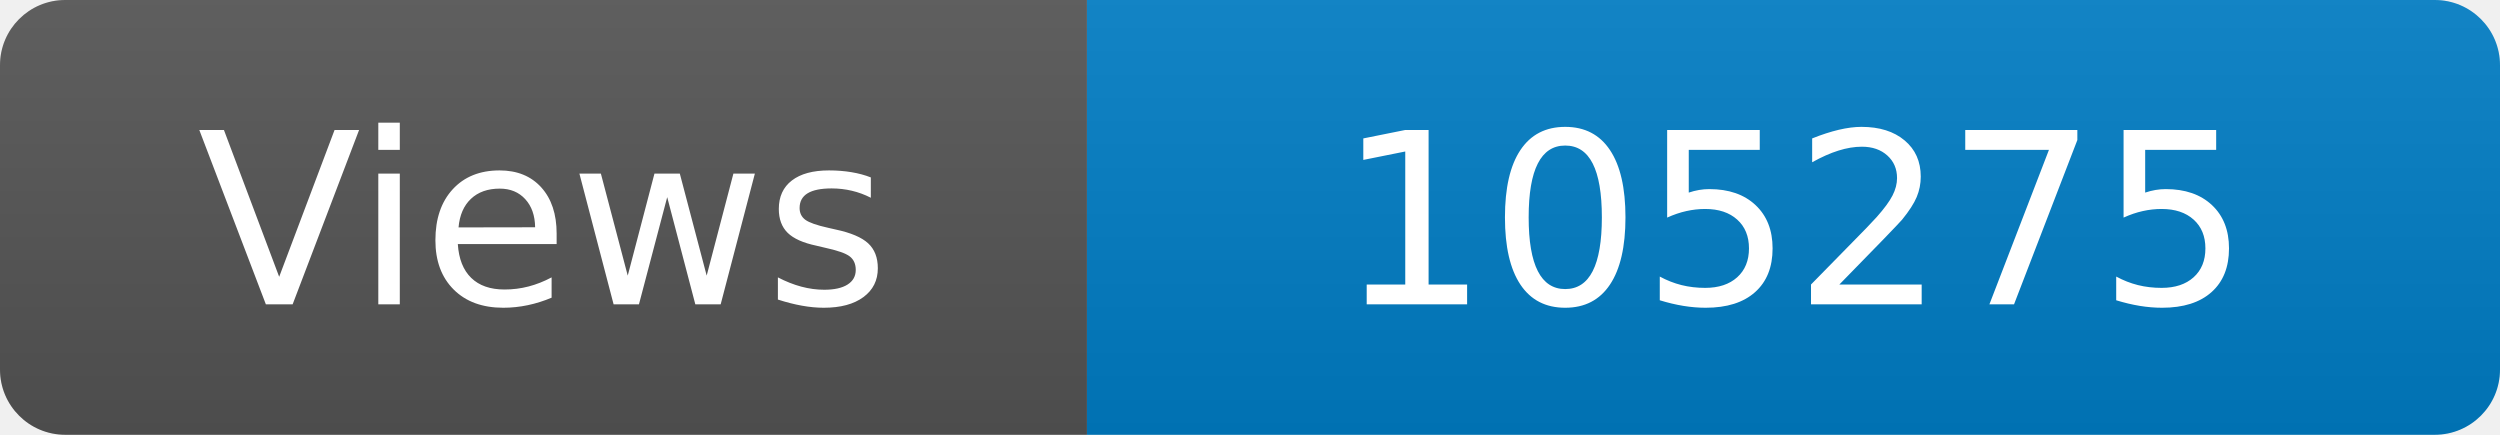
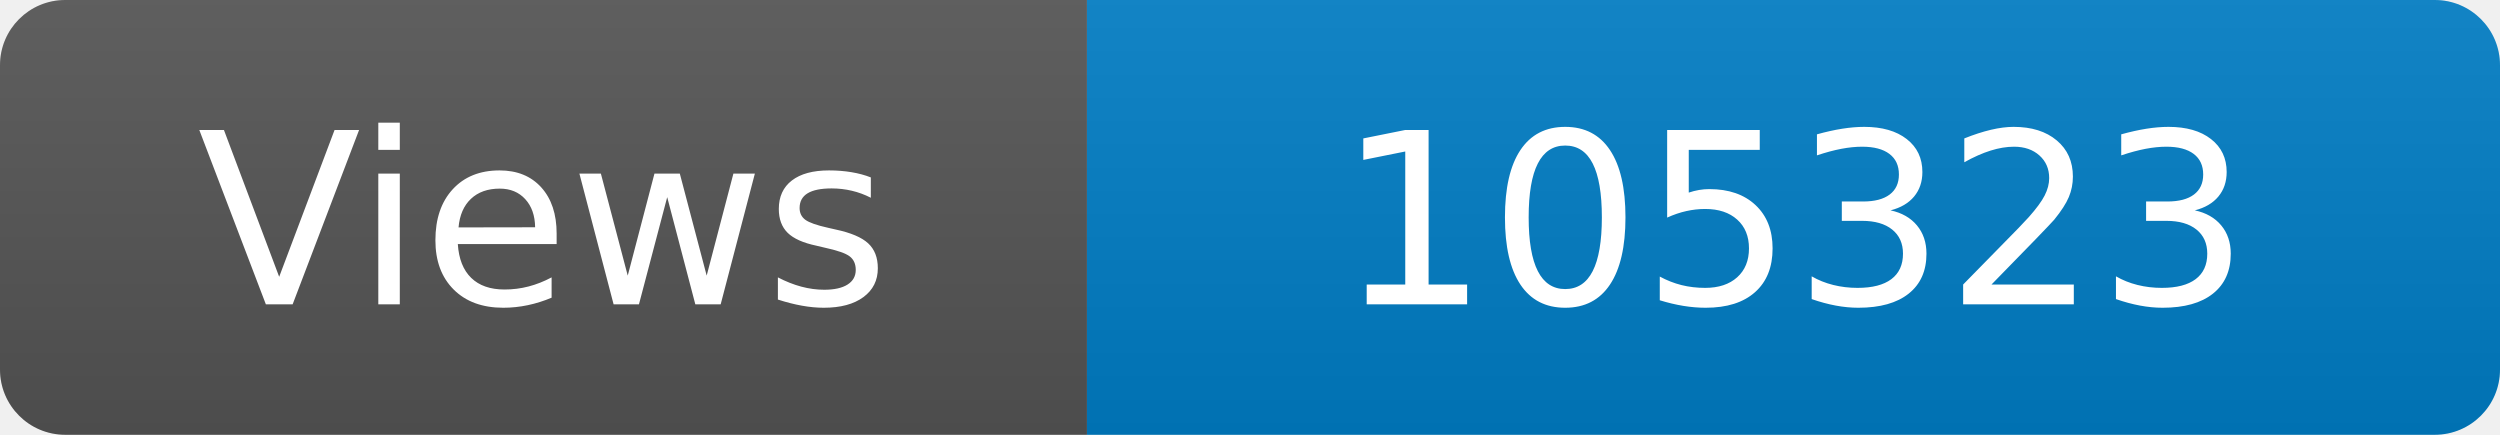
<svg xmlns="http://www.w3.org/2000/svg" width="115" height="20" role="img" aria-label="Maintained?: yes">
  <linearGradient id="s" x2="0" y2="100%">
    <stop offset="0" stop-color="#bbb" stop-opacity=".1" />
    <stop offset="1" stop-opacity=".1" />
  </linearGradient>
  <clipPath id="r">
    <rect width="115" height="20" rx="3" fill="#fff" />
  </clipPath>
  <g clip-path="url(#r)">
    <rect width="50" height="20" fill="#555" />
    <rect x="50" width="160" height="20" fill="#007ec6" />
    <rect width="115" height="20" fill="url(#s)" />
  </g>
  <g fill="#fff" text-anchor="middle" font-family="Verdana,Geneva,DejaVu Sans,sans-serif" font-size="110">
    <text x="250" y="140" transform="scale(.1)" fill="#fff">Views</text>
-     <text x="825" y="140" transform="scale(.1)" fill="#fff">105275</text>
+     <text x="825" y="140" transform="scale(.1)" fill="#fff">105323</text>
  </g>
</svg>
